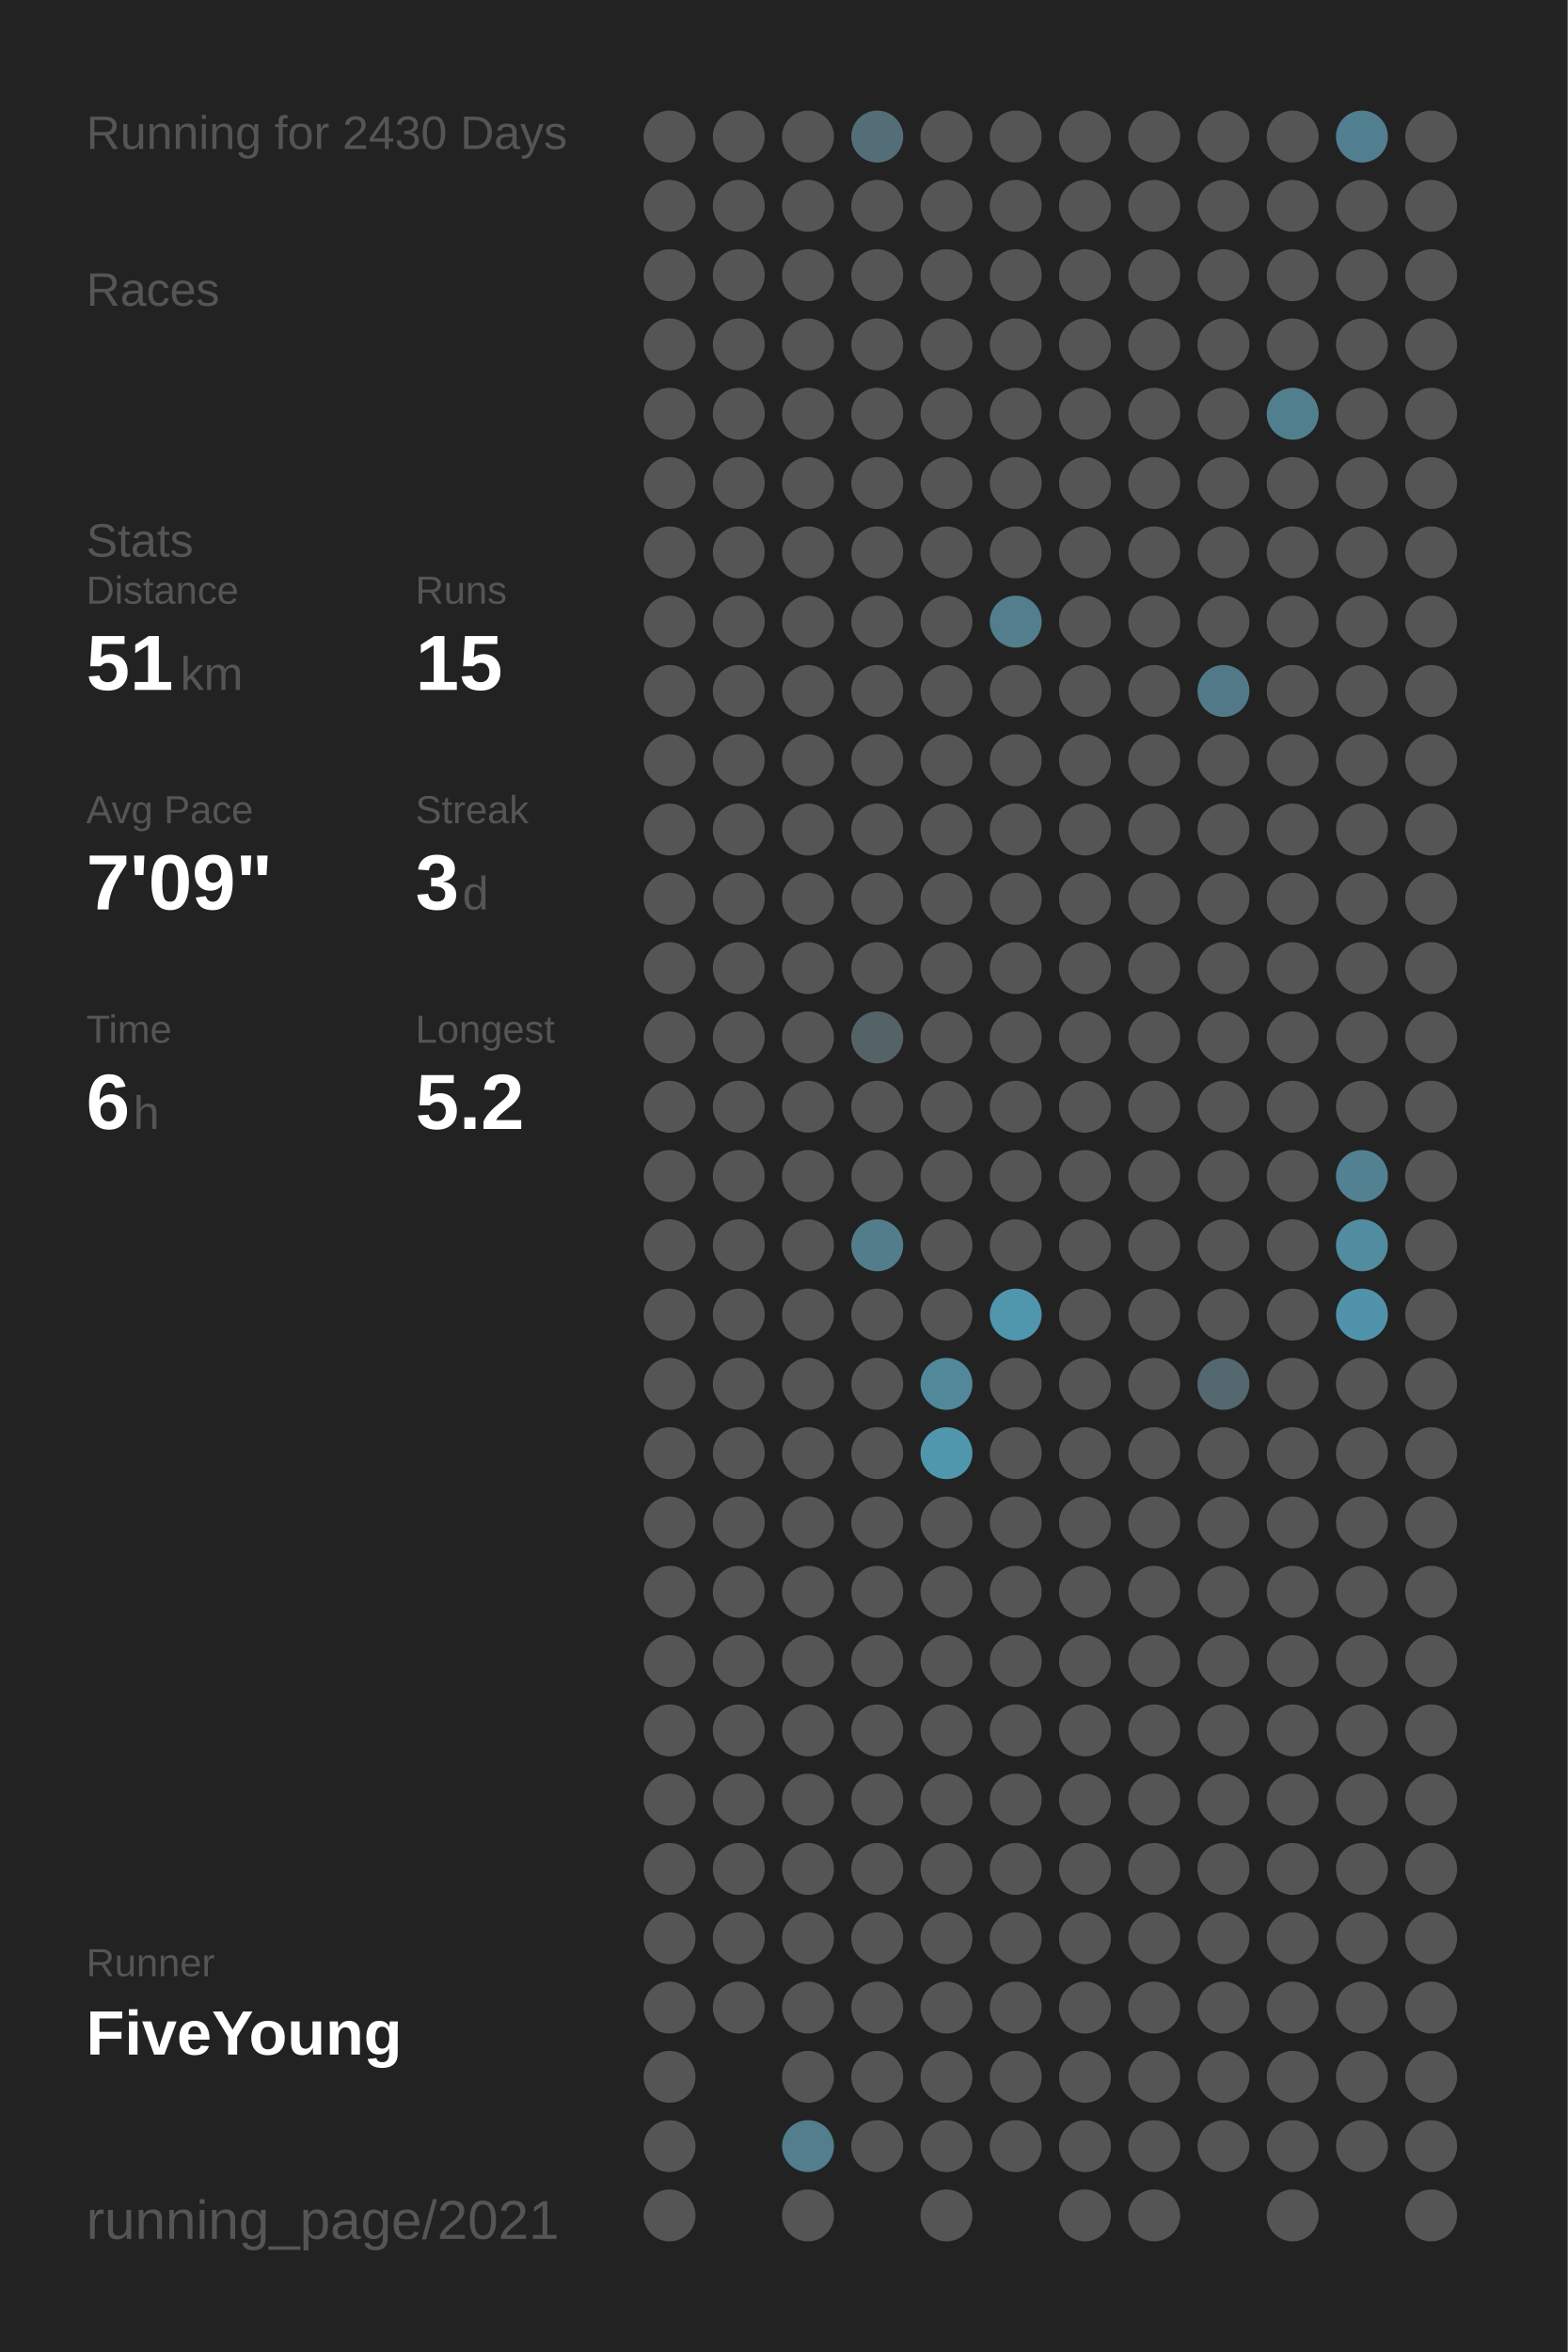
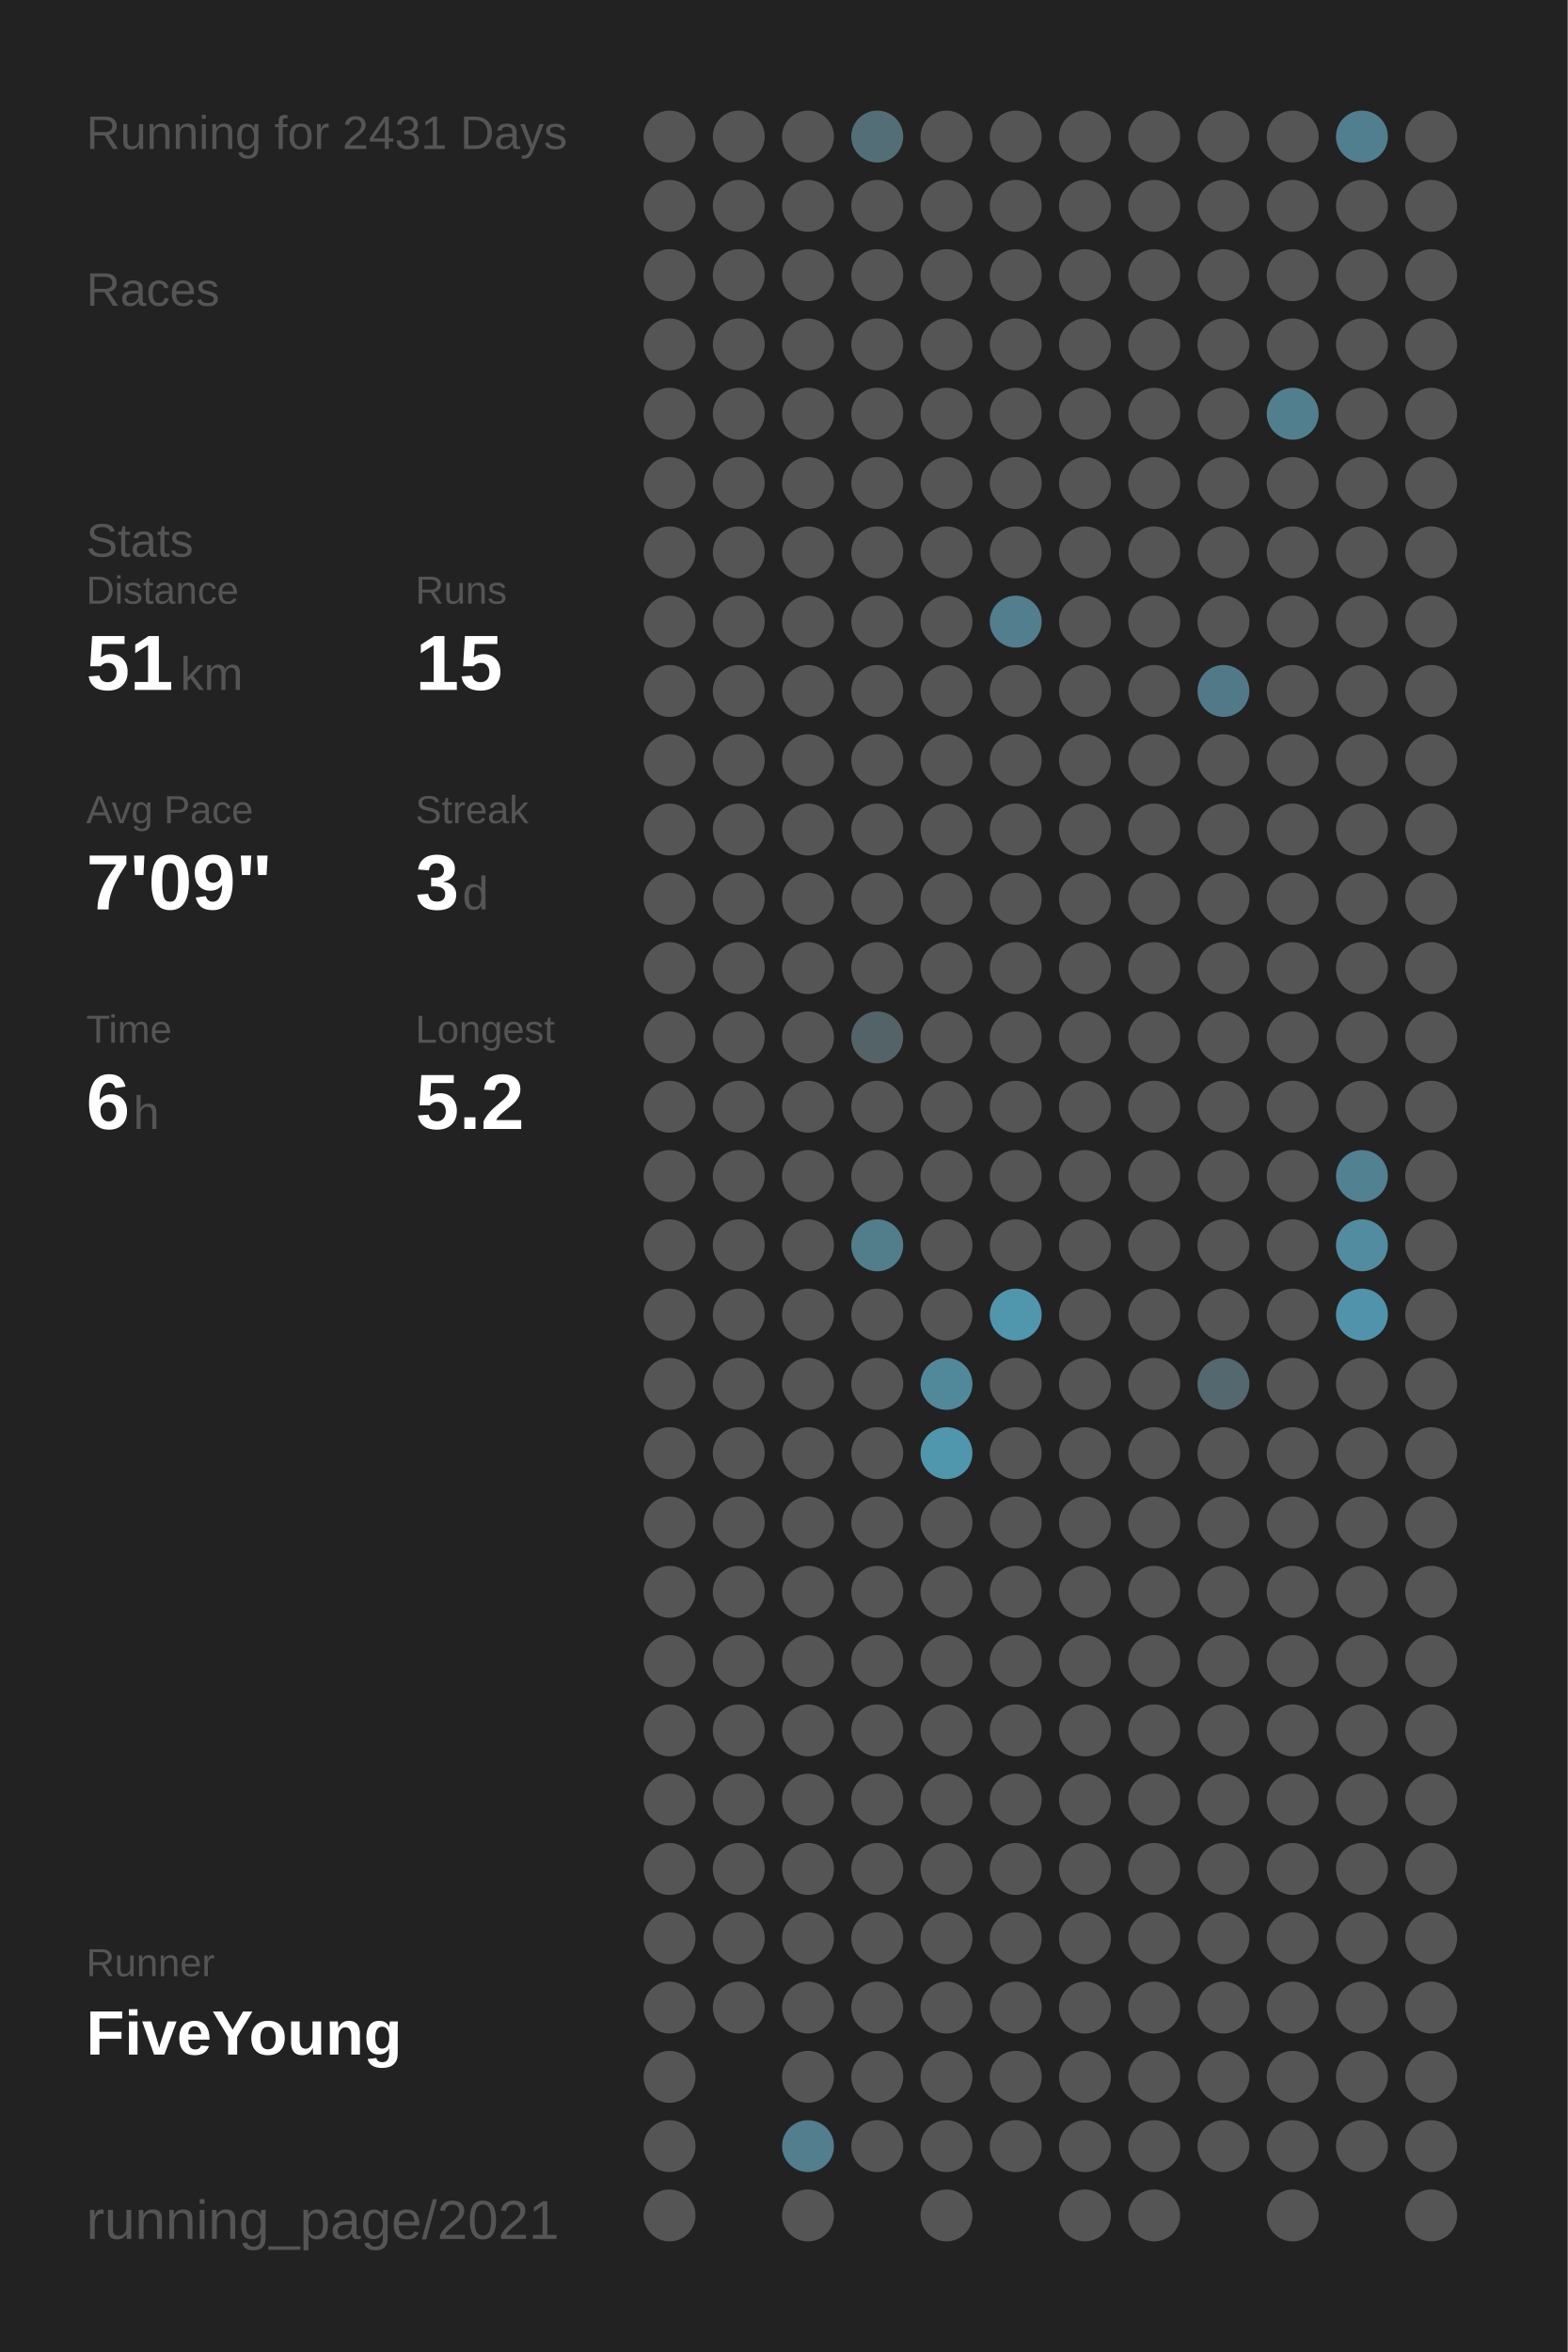
<svg xmlns="http://www.w3.org/2000/svg" baseProfile="full" height="300mm" version="1.1" viewBox="0,0,200,300" width="200mm">
  <defs />
  <rect fill="#222222" height="300" width="200" x="0" y="0" />
-   <text fill="#555555" style="font-size:6px; font-family:Arial;" x="11" y="19">Running for 2430 Days</text>
+   <text fill="#555555" style="font-size:6px; font-family:Arial;" x="11" y="19">Running for 2431 Days</text>
  <text fill="#555555" style="font-size:6px; font-family:Arial;" x="11" y="39">Races</text>
  <text fill="#555555" style="font-size:6px; font-family:Arial;" x="11" y="71">Stats</text>
  <text fill="#555555" style="font-size:5px; font-family:Arial;" x="11" y="77">Distance</text>
  <text fill="#FFFFFF" style="font-size:10px; font-family:Arial; font-weight:bold;" x="11" y="88">51</text>
  <text fill="#555555" style="font-size:6px; font-family:Arial;" x="23" y="88">km</text>
  <text fill="#555555" style="font-size:5px; font-family:Arial;" x="53" y="77">Runs</text>
  <text fill="#FFFFFF" style="font-size:10px; font-family:Arial; font-weight:bold;" x="53" y="88">15</text>
  <text fill="#555555" style="font-size:5px; font-family:Arial;" x="11" y="105">Avg Pace</text>
  <text fill="#FFFFFF" style="font-size:10px; font-family:Arial; font-weight:bold;" x="11" y="116">7'09"</text>
  <text fill="#555555" style="font-size:5px; font-family:Arial;" x="53" y="105">Streak</text>
  <text fill="#FFFFFF" style="font-size:10px; font-family:Arial; font-weight:bold;" x="53" y="116">3</text>
  <text fill="#555555" style="font-size:6px; font-family:Arial;" x="59" y="116">d</text>
  <text fill="#555555" style="font-size:5px; font-family:Arial;" x="11" y="133">Time</text>
  <text fill="#FFFFFF" style="font-size:10px; font-family:Arial; font-weight:bold;" x="11" y="144">6</text>
  <text fill="#555555" style="font-size:6px; font-family:Arial;" x="17" y="144">h</text>
  <text fill="#555555" style="font-size:5px; font-family:Arial;" x="53" y="133">Longest</text>
  <text fill="#FFFFFF" style="font-size:10px; font-family:Arial; font-weight:bold;" x="53" y="144">5.2</text>
  <text fill="#555555" style="font-size:5px; font-family:Arial;" x="11" y="252.065">Runner</text>
  <text fill="#FFFFFF" style="font-size:8px; font-family:Arial; font-weight:bold;" x="11" y="262.065">FiveYoung</text>
  <text fill="#555555" style="font-size:7px; font-family:Arial;" x="11" y="285.581">running_page/2021</text>
  <circle cx="85.417" cy="17.419" fill="#555555" r="3.312" />
  <circle cx="85.417" cy="26.258" fill="#555555" r="3.312" />
  <circle cx="85.417" cy="35.097" fill="#555555" r="3.312" />
  <circle cx="85.417" cy="43.935" fill="#555555" r="3.312" />
  <circle cx="85.417" cy="52.774" fill="#555555" r="3.312" />
  <circle cx="85.417" cy="61.613" fill="#555555" r="3.312" />
  <circle cx="85.417" cy="70.452" fill="#555555" r="3.312" />
  <circle cx="85.417" cy="79.29" fill="#555555" r="3.312" />
  <circle cx="85.417" cy="88.129" fill="#555555" r="3.312" />
  <circle cx="85.417" cy="96.968" fill="#555555" r="3.312" />
  <circle cx="85.417" cy="105.806" fill="#555555" r="3.312" />
  <circle cx="85.417" cy="114.645" fill="#555555" r="3.312" />
  <circle cx="85.417" cy="123.484" fill="#555555" r="3.312" />
  <circle cx="85.417" cy="132.323" fill="#555555" r="3.312" />
  <circle cx="85.417" cy="141.161" fill="#555555" r="3.312" />
  <circle cx="85.417" cy="150" fill="#555555" r="3.312" />
  <circle cx="85.417" cy="158.839" fill="#555555" r="3.312" />
  <circle cx="85.417" cy="167.677" fill="#555555" r="3.312" />
  <circle cx="85.417" cy="176.516" fill="#555555" r="3.312" />
  <circle cx="85.417" cy="185.355" fill="#555555" r="3.312" />
  <circle cx="85.417" cy="194.194" fill="#555555" r="3.312" />
  <circle cx="85.417" cy="203.032" fill="#555555" r="3.312" />
  <circle cx="85.417" cy="211.871" fill="#555555" r="3.312" />
  <circle cx="85.417" cy="220.71" fill="#555555" r="3.312" />
  <circle cx="85.417" cy="229.548" fill="#555555" r="3.312" />
  <circle cx="85.417" cy="238.387" fill="#555555" r="3.312" />
  <circle cx="85.417" cy="247.226" fill="#555555" r="3.312" />
  <circle cx="85.417" cy="256.065" fill="#555555" r="3.312" />
  <circle cx="85.417" cy="264.903" fill="#555555" r="3.312" />
  <circle cx="85.417" cy="273.742" fill="#555555" r="3.312" />
  <circle cx="85.417" cy="282.581" fill="#555555" r="3.312" />
  <circle cx="94.25" cy="17.419" fill="#555555" r="3.312" />
  <circle cx="94.25" cy="26.258" fill="#555555" r="3.312" />
  <circle cx="94.25" cy="35.097" fill="#555555" r="3.312" />
  <circle cx="94.25" cy="43.935" fill="#555555" r="3.312" />
  <circle cx="94.25" cy="52.774" fill="#555555" r="3.312" />
  <circle cx="94.25" cy="61.613" fill="#555555" r="3.312" />
  <circle cx="94.25" cy="70.452" fill="#555555" r="3.312" />
  <circle cx="94.25" cy="79.29" fill="#555555" r="3.312" />
  <circle cx="94.25" cy="88.129" fill="#555555" r="3.312" />
  <circle cx="94.25" cy="96.968" fill="#555555" r="3.312" />
  <circle cx="94.25" cy="105.806" fill="#555555" r="3.312" />
  <circle cx="94.25" cy="114.645" fill="#555555" r="3.312" />
  <circle cx="94.25" cy="123.484" fill="#555555" r="3.312" />
  <circle cx="94.25" cy="132.323" fill="#555555" r="3.312" />
  <circle cx="94.25" cy="141.161" fill="#555555" r="3.312" />
  <circle cx="94.25" cy="150" fill="#555555" r="3.312" />
  <circle cx="94.25" cy="158.839" fill="#555555" r="3.312" />
  <circle cx="94.25" cy="167.677" fill="#555555" r="3.312" />
  <circle cx="94.25" cy="176.516" fill="#555555" r="3.312" />
  <circle cx="94.25" cy="185.355" fill="#555555" r="3.312" />
  <circle cx="94.25" cy="194.194" fill="#555555" r="3.312" />
  <circle cx="94.25" cy="203.032" fill="#555555" r="3.312" />
  <circle cx="94.25" cy="211.871" fill="#555555" r="3.312" />
  <circle cx="94.25" cy="220.71" fill="#555555" r="3.312" />
  <circle cx="94.25" cy="229.548" fill="#555555" r="3.312" />
  <circle cx="94.25" cy="238.387" fill="#555555" r="3.312" />
  <circle cx="94.25" cy="247.226" fill="#555555" r="3.312" />
  <circle cx="94.25" cy="256.065" fill="#555555" r="3.312" />
  <circle cx="103.083" cy="17.419" fill="#555555" r="3.312" />
  <circle cx="103.083" cy="26.258" fill="#555555" r="3.312" />
  <circle cx="103.083" cy="35.097" fill="#555555" r="3.312" />
  <circle cx="103.083" cy="43.935" fill="#555555" r="3.312" />
  <circle cx="103.083" cy="52.774" fill="#555555" r="3.312" />
  <circle cx="103.083" cy="61.613" fill="#555555" r="3.312" />
  <circle cx="103.083" cy="70.452" fill="#555555" r="3.312" />
  <circle cx="103.083" cy="79.29" fill="#555555" r="3.312" />
  <circle cx="103.083" cy="88.129" fill="#555555" r="3.312" />
  <circle cx="103.083" cy="96.968" fill="#555555" r="3.312" />
  <circle cx="103.083" cy="105.806" fill="#555555" r="3.312" />
  <circle cx="103.083" cy="114.645" fill="#555555" r="3.312" />
  <circle cx="103.083" cy="123.484" fill="#555555" r="3.312" />
  <circle cx="103.083" cy="132.323" fill="#555555" r="3.312" />
  <circle cx="103.083" cy="141.161" fill="#555555" r="3.312" />
  <circle cx="103.083" cy="150" fill="#555555" r="3.312" />
  <circle cx="103.083" cy="158.839" fill="#555555" r="3.312" />
  <circle cx="103.083" cy="167.677" fill="#555555" r="3.312" />
  <circle cx="103.083" cy="176.516" fill="#555555" r="3.312" />
  <circle cx="103.083" cy="185.355" fill="#555555" r="3.312" />
  <circle cx="103.083" cy="194.194" fill="#555555" r="3.312" />
  <circle cx="103.083" cy="203.032" fill="#555555" r="3.312" />
  <circle cx="103.083" cy="211.871" fill="#555555" r="3.312" />
  <circle cx="103.083" cy="220.71" fill="#555555" r="3.312" />
  <circle cx="103.083" cy="229.548" fill="#555555" r="3.312" />
  <circle cx="103.083" cy="238.387" fill="#555555" r="3.312" />
  <circle cx="103.083" cy="247.226" fill="#555555" r="3.312" />
  <circle cx="103.083" cy="256.065" fill="#555555" r="3.312" />
  <circle cx="103.083" cy="264.903" fill="#555555" r="3.312" />
  <circle cx="103.083" cy="273.742" fill="#527e8d" r="3.312" />
  <circle cx="103.083" cy="282.581" fill="#555555" r="3.312" />
  <circle cx="111.917" cy="17.419" fill="#536e77" r="3.312" />
  <circle cx="111.917" cy="26.258" fill="#555555" r="3.312" />
  <circle cx="111.917" cy="35.097" fill="#555555" r="3.312" />
  <circle cx="111.917" cy="43.935" fill="#555555" r="3.312" />
  <circle cx="111.917" cy="52.774" fill="#555555" r="3.312" />
  <circle cx="111.917" cy="61.613" fill="#555555" r="3.312" />
  <circle cx="111.917" cy="70.452" fill="#555555" r="3.312" />
  <circle cx="111.917" cy="79.29" fill="#555555" r="3.312" />
  <circle cx="111.917" cy="88.129" fill="#555555" r="3.312" />
  <circle cx="111.917" cy="96.968" fill="#555555" r="3.312" />
  <circle cx="111.917" cy="105.806" fill="#555555" r="3.312" />
  <circle cx="111.917" cy="114.645" fill="#555555" r="3.312" />
  <circle cx="111.917" cy="123.484" fill="#555555" r="3.312" />
  <circle cx="111.917" cy="132.323" fill="#546368" r="3.312" />
  <circle cx="111.917" cy="141.161" fill="#555555" r="3.312" />
  <circle cx="111.917" cy="150" fill="#555555" r="3.312" />
  <circle cx="111.917" cy="158.839" fill="#527e8c" r="3.312" />
  <circle cx="111.917" cy="167.677" fill="#555555" r="3.312" />
  <circle cx="111.917" cy="176.516" fill="#555555" r="3.312" />
  <circle cx="111.917" cy="185.355" fill="#555555" r="3.312" />
  <circle cx="111.917" cy="194.194" fill="#555555" r="3.312" />
  <circle cx="111.917" cy="203.032" fill="#555555" r="3.312" />
  <circle cx="111.917" cy="211.871" fill="#555555" r="3.312" />
  <circle cx="111.917" cy="220.71" fill="#555555" r="3.312" />
  <circle cx="111.917" cy="229.548" fill="#555555" r="3.312" />
  <circle cx="111.917" cy="238.387" fill="#555555" r="3.312" />
  <circle cx="111.917" cy="247.226" fill="#555555" r="3.312" />
  <circle cx="111.917" cy="256.065" fill="#555555" r="3.312" />
  <circle cx="111.917" cy="264.903" fill="#555555" r="3.312" />
  <circle cx="111.917" cy="273.742" fill="#555555" r="3.312" />
  <circle cx="120.75" cy="17.419" fill="#555555" r="3.312" />
  <circle cx="120.75" cy="26.258" fill="#555555" r="3.312" />
  <circle cx="120.75" cy="35.097" fill="#555555" r="3.312" />
  <circle cx="120.75" cy="43.935" fill="#555555" r="3.312" />
  <circle cx="120.75" cy="52.774" fill="#555555" r="3.312" />
  <circle cx="120.75" cy="61.613" fill="#555555" r="3.312" />
  <circle cx="120.75" cy="70.452" fill="#555555" r="3.312" />
  <circle cx="120.75" cy="79.29" fill="#555555" r="3.312" />
  <circle cx="120.75" cy="88.129" fill="#555555" r="3.312" />
  <circle cx="120.75" cy="96.968" fill="#555555" r="3.312" />
  <circle cx="120.75" cy="105.806" fill="#555555" r="3.312" />
  <circle cx="120.75" cy="114.645" fill="#555555" r="3.312" />
  <circle cx="120.75" cy="123.484" fill="#555555" r="3.312" />
  <circle cx="120.75" cy="132.323" fill="#555555" r="3.312" />
  <circle cx="120.75" cy="141.161" fill="#555555" r="3.312" />
  <circle cx="120.75" cy="150" fill="#555555" r="3.312" />
  <circle cx="120.75" cy="158.839" fill="#555555" r="3.312" />
  <circle cx="120.75" cy="167.677" fill="#555555" r="3.312" />
  <circle cx="120.75" cy="176.516" fill="#51889a" r="3.312" />
  <circle cx="120.75" cy="185.355" fill="#5096ad" r="3.312" />
  <circle cx="120.75" cy="194.194" fill="#555555" r="3.312" />
  <circle cx="120.75" cy="203.032" fill="#555555" r="3.312" />
  <circle cx="120.75" cy="211.871" fill="#555555" r="3.312" />
  <circle cx="120.75" cy="220.71" fill="#555555" r="3.312" />
  <circle cx="120.75" cy="229.548" fill="#555555" r="3.312" />
  <circle cx="120.75" cy="238.387" fill="#555555" r="3.312" />
  <circle cx="120.75" cy="247.226" fill="#555555" r="3.312" />
  <circle cx="120.75" cy="256.065" fill="#555555" r="3.312" />
  <circle cx="120.75" cy="264.903" fill="#555555" r="3.312" />
  <circle cx="120.75" cy="273.742" fill="#555555" r="3.312" />
  <circle cx="120.75" cy="282.581" fill="#555555" r="3.312" />
  <circle cx="129.583" cy="17.419" fill="#555555" r="3.312" />
  <circle cx="129.583" cy="26.258" fill="#555555" r="3.312" />
  <circle cx="129.583" cy="35.097" fill="#555555" r="3.312" />
  <circle cx="129.583" cy="43.935" fill="#555555" r="3.312" />
  <circle cx="129.583" cy="52.774" fill="#555555" r="3.312" />
  <circle cx="129.583" cy="61.613" fill="#555555" r="3.312" />
  <circle cx="129.583" cy="70.452" fill="#555555" r="3.312" />
  <circle cx="129.583" cy="79.29" fill="#527e8d" r="3.312" />
  <circle cx="129.583" cy="88.129" fill="#555555" r="3.312" />
  <circle cx="129.583" cy="96.968" fill="#555555" r="3.312" />
  <circle cx="129.583" cy="105.806" fill="#555555" r="3.312" />
  <circle cx="129.583" cy="114.645" fill="#555555" r="3.312" />
  <circle cx="129.583" cy="123.484" fill="#555555" r="3.312" />
  <circle cx="129.583" cy="132.323" fill="#555555" r="3.312" />
  <circle cx="129.583" cy="141.161" fill="#555555" r="3.312" />
  <circle cx="129.583" cy="150" fill="#555555" r="3.312" />
  <circle cx="129.583" cy="158.839" fill="#555555" r="3.312" />
  <circle cx="129.583" cy="167.677" fill="#5096ad" r="3.312" />
  <circle cx="129.583" cy="176.516" fill="#555555" r="3.312" />
  <circle cx="129.583" cy="185.355" fill="#555555" r="3.312" />
  <circle cx="129.583" cy="194.194" fill="#555555" r="3.312" />
  <circle cx="129.583" cy="203.032" fill="#555555" r="3.312" />
  <circle cx="129.583" cy="211.871" fill="#555555" r="3.312" />
  <circle cx="129.583" cy="220.71" fill="#555555" r="3.312" />
  <circle cx="129.583" cy="229.548" fill="#555555" r="3.312" />
  <circle cx="129.583" cy="238.387" fill="#555555" r="3.312" />
  <circle cx="129.583" cy="247.226" fill="#555555" r="3.312" />
  <circle cx="129.583" cy="256.065" fill="#555555" r="3.312" />
  <circle cx="129.583" cy="264.903" fill="#555555" r="3.312" />
  <circle cx="129.583" cy="273.742" fill="#555555" r="3.312" />
  <circle cx="138.417" cy="17.419" fill="#555555" r="3.312" />
  <circle cx="138.417" cy="26.258" fill="#555555" r="3.312" />
  <circle cx="138.417" cy="35.097" fill="#555555" r="3.312" />
  <circle cx="138.417" cy="43.935" fill="#555555" r="3.312" />
  <circle cx="138.417" cy="52.774" fill="#555555" r="3.312" />
  <circle cx="138.417" cy="61.613" fill="#555555" r="3.312" />
  <circle cx="138.417" cy="70.452" fill="#555555" r="3.312" />
  <circle cx="138.417" cy="79.29" fill="#555555" r="3.312" />
  <circle cx="138.417" cy="88.129" fill="#555555" r="3.312" />
  <circle cx="138.417" cy="96.968" fill="#555555" r="3.312" />
  <circle cx="138.417" cy="105.806" fill="#555555" r="3.312" />
  <circle cx="138.417" cy="114.645" fill="#555555" r="3.312" />
  <circle cx="138.417" cy="123.484" fill="#555555" r="3.312" />
  <circle cx="138.417" cy="132.323" fill="#555555" r="3.312" />
  <circle cx="138.417" cy="141.161" fill="#555555" r="3.312" />
  <circle cx="138.417" cy="150" fill="#555555" r="3.312" />
  <circle cx="138.417" cy="158.839" fill="#555555" r="3.312" />
  <circle cx="138.417" cy="167.677" fill="#555555" r="3.312" />
  <circle cx="138.417" cy="176.516" fill="#555555" r="3.312" />
  <circle cx="138.417" cy="185.355" fill="#555555" r="3.312" />
  <circle cx="138.417" cy="194.194" fill="#555555" r="3.312" />
  <circle cx="138.417" cy="203.032" fill="#555555" r="3.312" />
  <circle cx="138.417" cy="211.871" fill="#555555" r="3.312" />
  <circle cx="138.417" cy="220.71" fill="#555555" r="3.312" />
  <circle cx="138.417" cy="229.548" fill="#555555" r="3.312" />
  <circle cx="138.417" cy="238.387" fill="#555555" r="3.312" />
  <circle cx="138.417" cy="247.226" fill="#555555" r="3.312" />
  <circle cx="138.417" cy="256.065" fill="#555555" r="3.312" />
  <circle cx="138.417" cy="264.903" fill="#555555" r="3.312" />
  <circle cx="138.417" cy="273.742" fill="#555555" r="3.312" />
  <circle cx="138.417" cy="282.581" fill="#555555" r="3.312" />
  <circle cx="147.25" cy="17.419" fill="#555555" r="3.312" />
  <circle cx="147.25" cy="26.258" fill="#555555" r="3.312" />
  <circle cx="147.25" cy="35.097" fill="#555555" r="3.312" />
  <circle cx="147.25" cy="43.935" fill="#555555" r="3.312" />
  <circle cx="147.25" cy="52.774" fill="#555555" r="3.312" />
  <circle cx="147.25" cy="61.613" fill="#555555" r="3.312" />
  <circle cx="147.25" cy="70.452" fill="#555555" r="3.312" />
  <circle cx="147.25" cy="79.29" fill="#555555" r="3.312" />
  <circle cx="147.25" cy="88.129" fill="#555555" r="3.312" />
  <circle cx="147.25" cy="96.968" fill="#555555" r="3.312" />
  <circle cx="147.25" cy="105.806" fill="#555555" r="3.312" />
  <circle cx="147.25" cy="114.645" fill="#555555" r="3.312" />
  <circle cx="147.25" cy="123.484" fill="#555555" r="3.312" />
  <circle cx="147.25" cy="132.323" fill="#555555" r="3.312" />
  <circle cx="147.25" cy="141.161" fill="#555555" r="3.312" />
  <circle cx="147.25" cy="150" fill="#555555" r="3.312" />
  <circle cx="147.25" cy="158.839" fill="#555555" r="3.312" />
  <circle cx="147.25" cy="167.677" fill="#555555" r="3.312" />
  <circle cx="147.25" cy="176.516" fill="#555555" r="3.312" />
  <circle cx="147.25" cy="185.355" fill="#555555" r="3.312" />
  <circle cx="147.25" cy="194.194" fill="#555555" r="3.312" />
  <circle cx="147.25" cy="203.032" fill="#555555" r="3.312" />
  <circle cx="147.25" cy="211.871" fill="#555555" r="3.312" />
  <circle cx="147.25" cy="220.71" fill="#555555" r="3.312" />
  <circle cx="147.25" cy="229.548" fill="#555555" r="3.312" />
  <circle cx="147.25" cy="238.387" fill="#555555" r="3.312" />
  <circle cx="147.25" cy="247.226" fill="#555555" r="3.312" />
  <circle cx="147.25" cy="256.065" fill="#555555" r="3.312" />
  <circle cx="147.25" cy="264.903" fill="#555555" r="3.312" />
  <circle cx="147.25" cy="273.742" fill="#555555" r="3.312" />
  <circle cx="147.25" cy="282.581" fill="#555555" r="3.312" />
  <circle cx="156.083" cy="17.419" fill="#555555" r="3.312" />
  <circle cx="156.083" cy="26.258" fill="#555555" r="3.312" />
  <circle cx="156.083" cy="35.097" fill="#555555" r="3.312" />
  <circle cx="156.083" cy="43.935" fill="#555555" r="3.312" />
  <circle cx="156.083" cy="52.774" fill="#555555" r="3.312" />
  <circle cx="156.083" cy="61.613" fill="#555555" r="3.312" />
  <circle cx="156.083" cy="70.452" fill="#555555" r="3.312" />
  <circle cx="156.083" cy="79.29" fill="#555555" r="3.312" />
  <circle cx="156.083" cy="88.129" fill="#527987" r="3.312" />
  <circle cx="156.083" cy="96.968" fill="#555555" r="3.312" />
  <circle cx="156.083" cy="105.806" fill="#555555" r="3.312" />
  <circle cx="156.083" cy="114.645" fill="#555555" r="3.312" />
  <circle cx="156.083" cy="123.484" fill="#555555" r="3.312" />
  <circle cx="156.083" cy="132.323" fill="#555555" r="3.312" />
  <circle cx="156.083" cy="141.161" fill="#555555" r="3.312" />
  <circle cx="156.083" cy="150" fill="#555555" r="3.312" />
  <circle cx="156.083" cy="158.839" fill="#555555" r="3.312" />
  <circle cx="156.083" cy="167.677" fill="#555555" r="3.312" />
  <circle cx="156.083" cy="176.516" fill="#53686f" r="3.312" />
  <circle cx="156.083" cy="185.355" fill="#555555" r="3.312" />
  <circle cx="156.083" cy="194.194" fill="#555555" r="3.312" />
  <circle cx="156.083" cy="203.032" fill="#555555" r="3.312" />
  <circle cx="156.083" cy="211.871" fill="#555555" r="3.312" />
  <circle cx="156.083" cy="220.71" fill="#555555" r="3.312" />
  <circle cx="156.083" cy="229.548" fill="#555555" r="3.312" />
  <circle cx="156.083" cy="238.387" fill="#555555" r="3.312" />
  <circle cx="156.083" cy="247.226" fill="#555555" r="3.312" />
  <circle cx="156.083" cy="256.065" fill="#555555" r="3.312" />
  <circle cx="156.083" cy="264.903" fill="#555555" r="3.312" />
  <circle cx="156.083" cy="273.742" fill="#555555" r="3.312" />
  <circle cx="164.917" cy="17.419" fill="#555555" r="3.312" />
  <circle cx="164.917" cy="26.258" fill="#555555" r="3.312" />
  <circle cx="164.917" cy="35.097" fill="#555555" r="3.312" />
  <circle cx="164.917" cy="43.935" fill="#555555" r="3.312" />
  <circle cx="164.917" cy="52.774" fill="#527f8e" r="3.312" />
  <circle cx="164.917" cy="61.613" fill="#555555" r="3.312" />
  <circle cx="164.917" cy="70.452" fill="#555555" r="3.312" />
  <circle cx="164.917" cy="79.29" fill="#555555" r="3.312" />
  <circle cx="164.917" cy="88.129" fill="#555555" r="3.312" />
  <circle cx="164.917" cy="96.968" fill="#555555" r="3.312" />
  <circle cx="164.917" cy="105.806" fill="#555555" r="3.312" />
  <circle cx="164.917" cy="114.645" fill="#555555" r="3.312" />
  <circle cx="164.917" cy="123.484" fill="#555555" r="3.312" />
  <circle cx="164.917" cy="132.323" fill="#555555" r="3.312" />
  <circle cx="164.917" cy="141.161" fill="#555555" r="3.312" />
  <circle cx="164.917" cy="150" fill="#555555" r="3.312" />
  <circle cx="164.917" cy="158.839" fill="#555555" r="3.312" />
  <circle cx="164.917" cy="167.677" fill="#555555" r="3.312" />
  <circle cx="164.917" cy="176.516" fill="#555555" r="3.312" />
  <circle cx="164.917" cy="185.355" fill="#555555" r="3.312" />
  <circle cx="164.917" cy="194.194" fill="#555555" r="3.312" />
  <circle cx="164.917" cy="203.032" fill="#555555" r="3.312" />
  <circle cx="164.917" cy="211.871" fill="#555555" r="3.312" />
  <circle cx="164.917" cy="220.71" fill="#555555" r="3.312" />
  <circle cx="164.917" cy="229.548" fill="#555555" r="3.312" />
  <circle cx="164.917" cy="238.387" fill="#555555" r="3.312" />
  <circle cx="164.917" cy="247.226" fill="#555555" r="3.312" />
  <circle cx="164.917" cy="256.065" fill="#555555" r="3.312" />
  <circle cx="164.917" cy="264.903" fill="#555555" r="3.312" />
  <circle cx="164.917" cy="273.742" fill="#555555" r="3.312" />
  <circle cx="164.917" cy="282.581" fill="#555555" r="3.312" />
  <circle cx="173.75" cy="17.419" fill="#527f8f" r="3.312" />
  <circle cx="173.75" cy="26.258" fill="#555555" r="3.312" />
  <circle cx="173.75" cy="35.097" fill="#555555" r="3.312" />
  <circle cx="173.75" cy="43.935" fill="#555555" r="3.312" />
  <circle cx="173.75" cy="52.774" fill="#555555" r="3.312" />
  <circle cx="173.75" cy="61.613" fill="#555555" r="3.312" />
  <circle cx="173.75" cy="70.452" fill="#555555" r="3.312" />
  <circle cx="173.75" cy="79.29" fill="#555555" r="3.312" />
  <circle cx="173.75" cy="88.129" fill="#555555" r="3.312" />
  <circle cx="173.75" cy="96.968" fill="#555555" r="3.312" />
  <circle cx="173.75" cy="105.806" fill="#555555" r="3.312" />
  <circle cx="173.75" cy="114.645" fill="#555555" r="3.312" />
  <circle cx="173.75" cy="123.484" fill="#555555" r="3.312" />
  <circle cx="173.75" cy="132.323" fill="#555555" r="3.312" />
  <circle cx="173.75" cy="141.161" fill="#555555" r="3.312" />
  <circle cx="173.75" cy="150" fill="#528191" r="3.312" />
  <circle cx="173.75" cy="158.839" fill="#518ca0" r="3.312" />
  <circle cx="173.75" cy="167.677" fill="#5193aa" r="3.312" />
  <circle cx="173.75" cy="176.516" fill="#555555" r="3.312" />
  <circle cx="173.75" cy="185.355" fill="#555555" r="3.312" />
  <circle cx="173.75" cy="194.194" fill="#555555" r="3.312" />
  <circle cx="173.75" cy="203.032" fill="#555555" r="3.312" />
  <circle cx="173.75" cy="211.871" fill="#555555" r="3.312" />
  <circle cx="173.75" cy="220.71" fill="#555555" r="3.312" />
  <circle cx="173.75" cy="229.548" fill="#555555" r="3.312" />
  <circle cx="173.75" cy="238.387" fill="#555555" r="3.312" />
  <circle cx="173.75" cy="247.226" fill="#555555" r="3.312" />
  <circle cx="173.75" cy="256.065" fill="#555555" r="3.312" />
  <circle cx="173.75" cy="264.903" fill="#555555" r="3.312" />
  <circle cx="173.75" cy="273.742" fill="#555555" r="3.312" />
  <circle cx="182.583" cy="17.419" fill="#555555" r="3.312" />
  <circle cx="182.583" cy="26.258" fill="#555555" r="3.312" />
  <circle cx="182.583" cy="35.097" fill="#555555" r="3.312" />
  <circle cx="182.583" cy="43.935" fill="#555555" r="3.312" />
  <circle cx="182.583" cy="52.774" fill="#555555" r="3.312" />
  <circle cx="182.583" cy="61.613" fill="#555555" r="3.312" />
  <circle cx="182.583" cy="70.452" fill="#555555" r="3.312" />
  <circle cx="182.583" cy="79.29" fill="#555555" r="3.312" />
  <circle cx="182.583" cy="88.129" fill="#555555" r="3.312" />
  <circle cx="182.583" cy="96.968" fill="#555555" r="3.312" />
  <circle cx="182.583" cy="105.806" fill="#555555" r="3.312" />
  <circle cx="182.583" cy="114.645" fill="#555555" r="3.312" />
  <circle cx="182.583" cy="123.484" fill="#555555" r="3.312" />
  <circle cx="182.583" cy="132.323" fill="#555555" r="3.312" />
  <circle cx="182.583" cy="141.161" fill="#555555" r="3.312" />
  <circle cx="182.583" cy="150" fill="#555555" r="3.312" />
  <circle cx="182.583" cy="158.839" fill="#555555" r="3.312" />
  <circle cx="182.583" cy="167.677" fill="#555555" r="3.312" />
  <circle cx="182.583" cy="176.516" fill="#555555" r="3.312" />
  <circle cx="182.583" cy="185.355" fill="#555555" r="3.312" />
  <circle cx="182.583" cy="194.194" fill="#555555" r="3.312" />
  <circle cx="182.583" cy="203.032" fill="#555555" r="3.312" />
  <circle cx="182.583" cy="211.871" fill="#555555" r="3.312" />
  <circle cx="182.583" cy="220.71" fill="#555555" r="3.312" />
  <circle cx="182.583" cy="229.548" fill="#555555" r="3.312" />
  <circle cx="182.583" cy="238.387" fill="#555555" r="3.312" />
  <circle cx="182.583" cy="247.226" fill="#555555" r="3.312" />
  <circle cx="182.583" cy="256.065" fill="#555555" r="3.312" />
  <circle cx="182.583" cy="264.903" fill="#555555" r="3.312" />
  <circle cx="182.583" cy="273.742" fill="#555555" r="3.312" />
  <circle cx="182.583" cy="282.581" fill="#555555" r="3.312" />
</svg>
